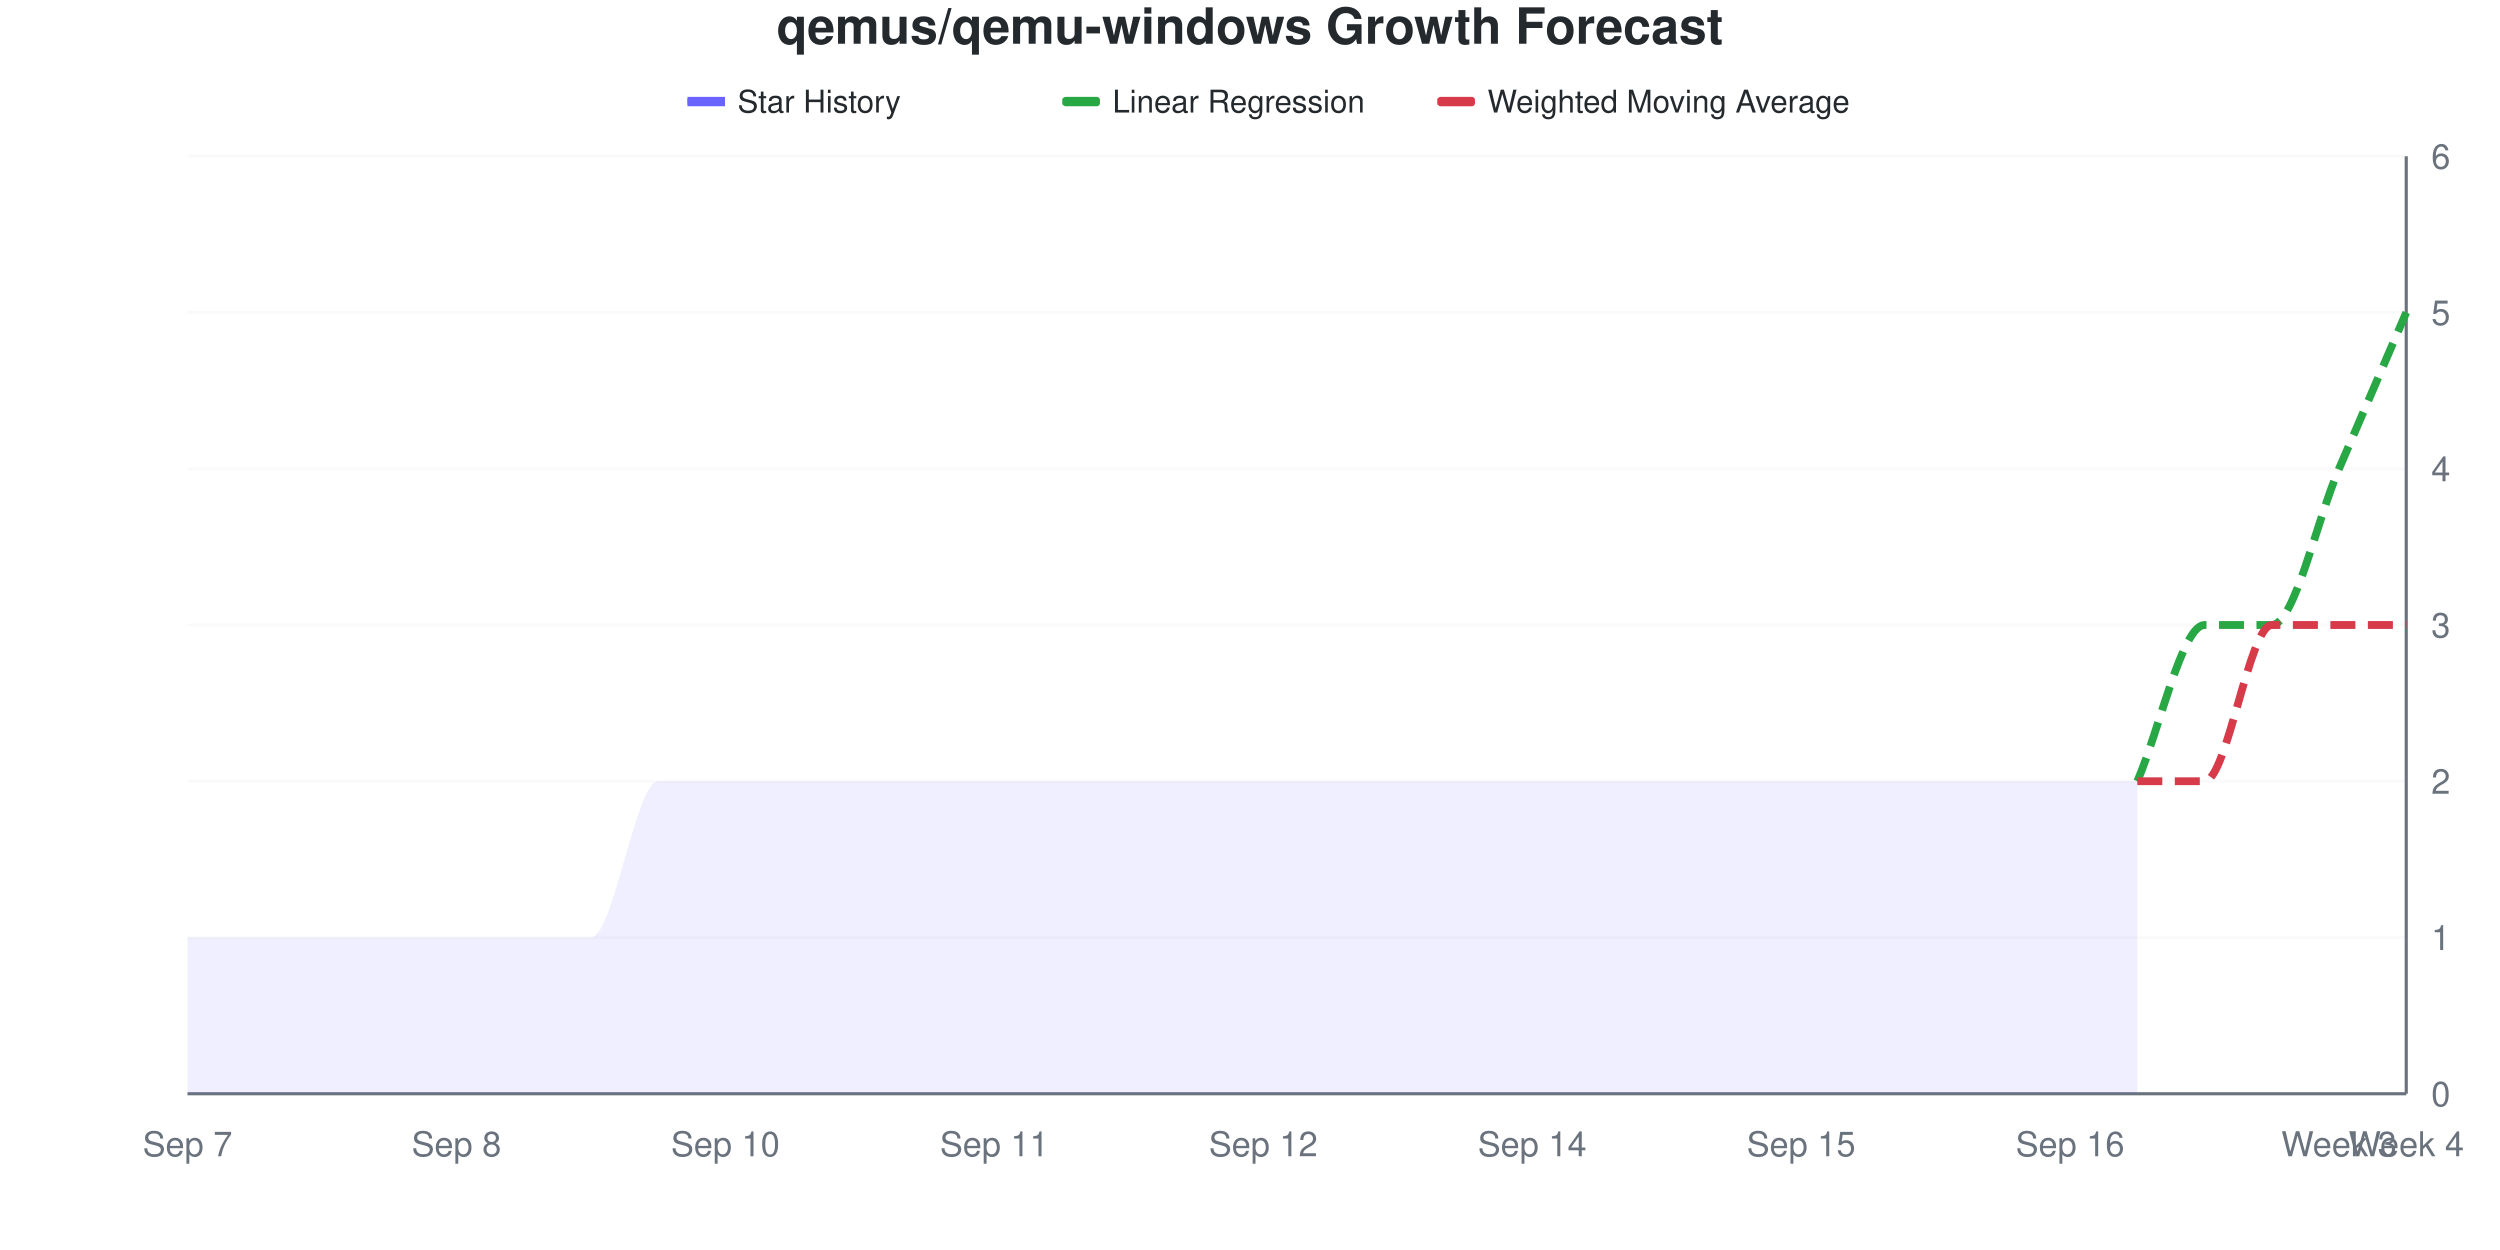
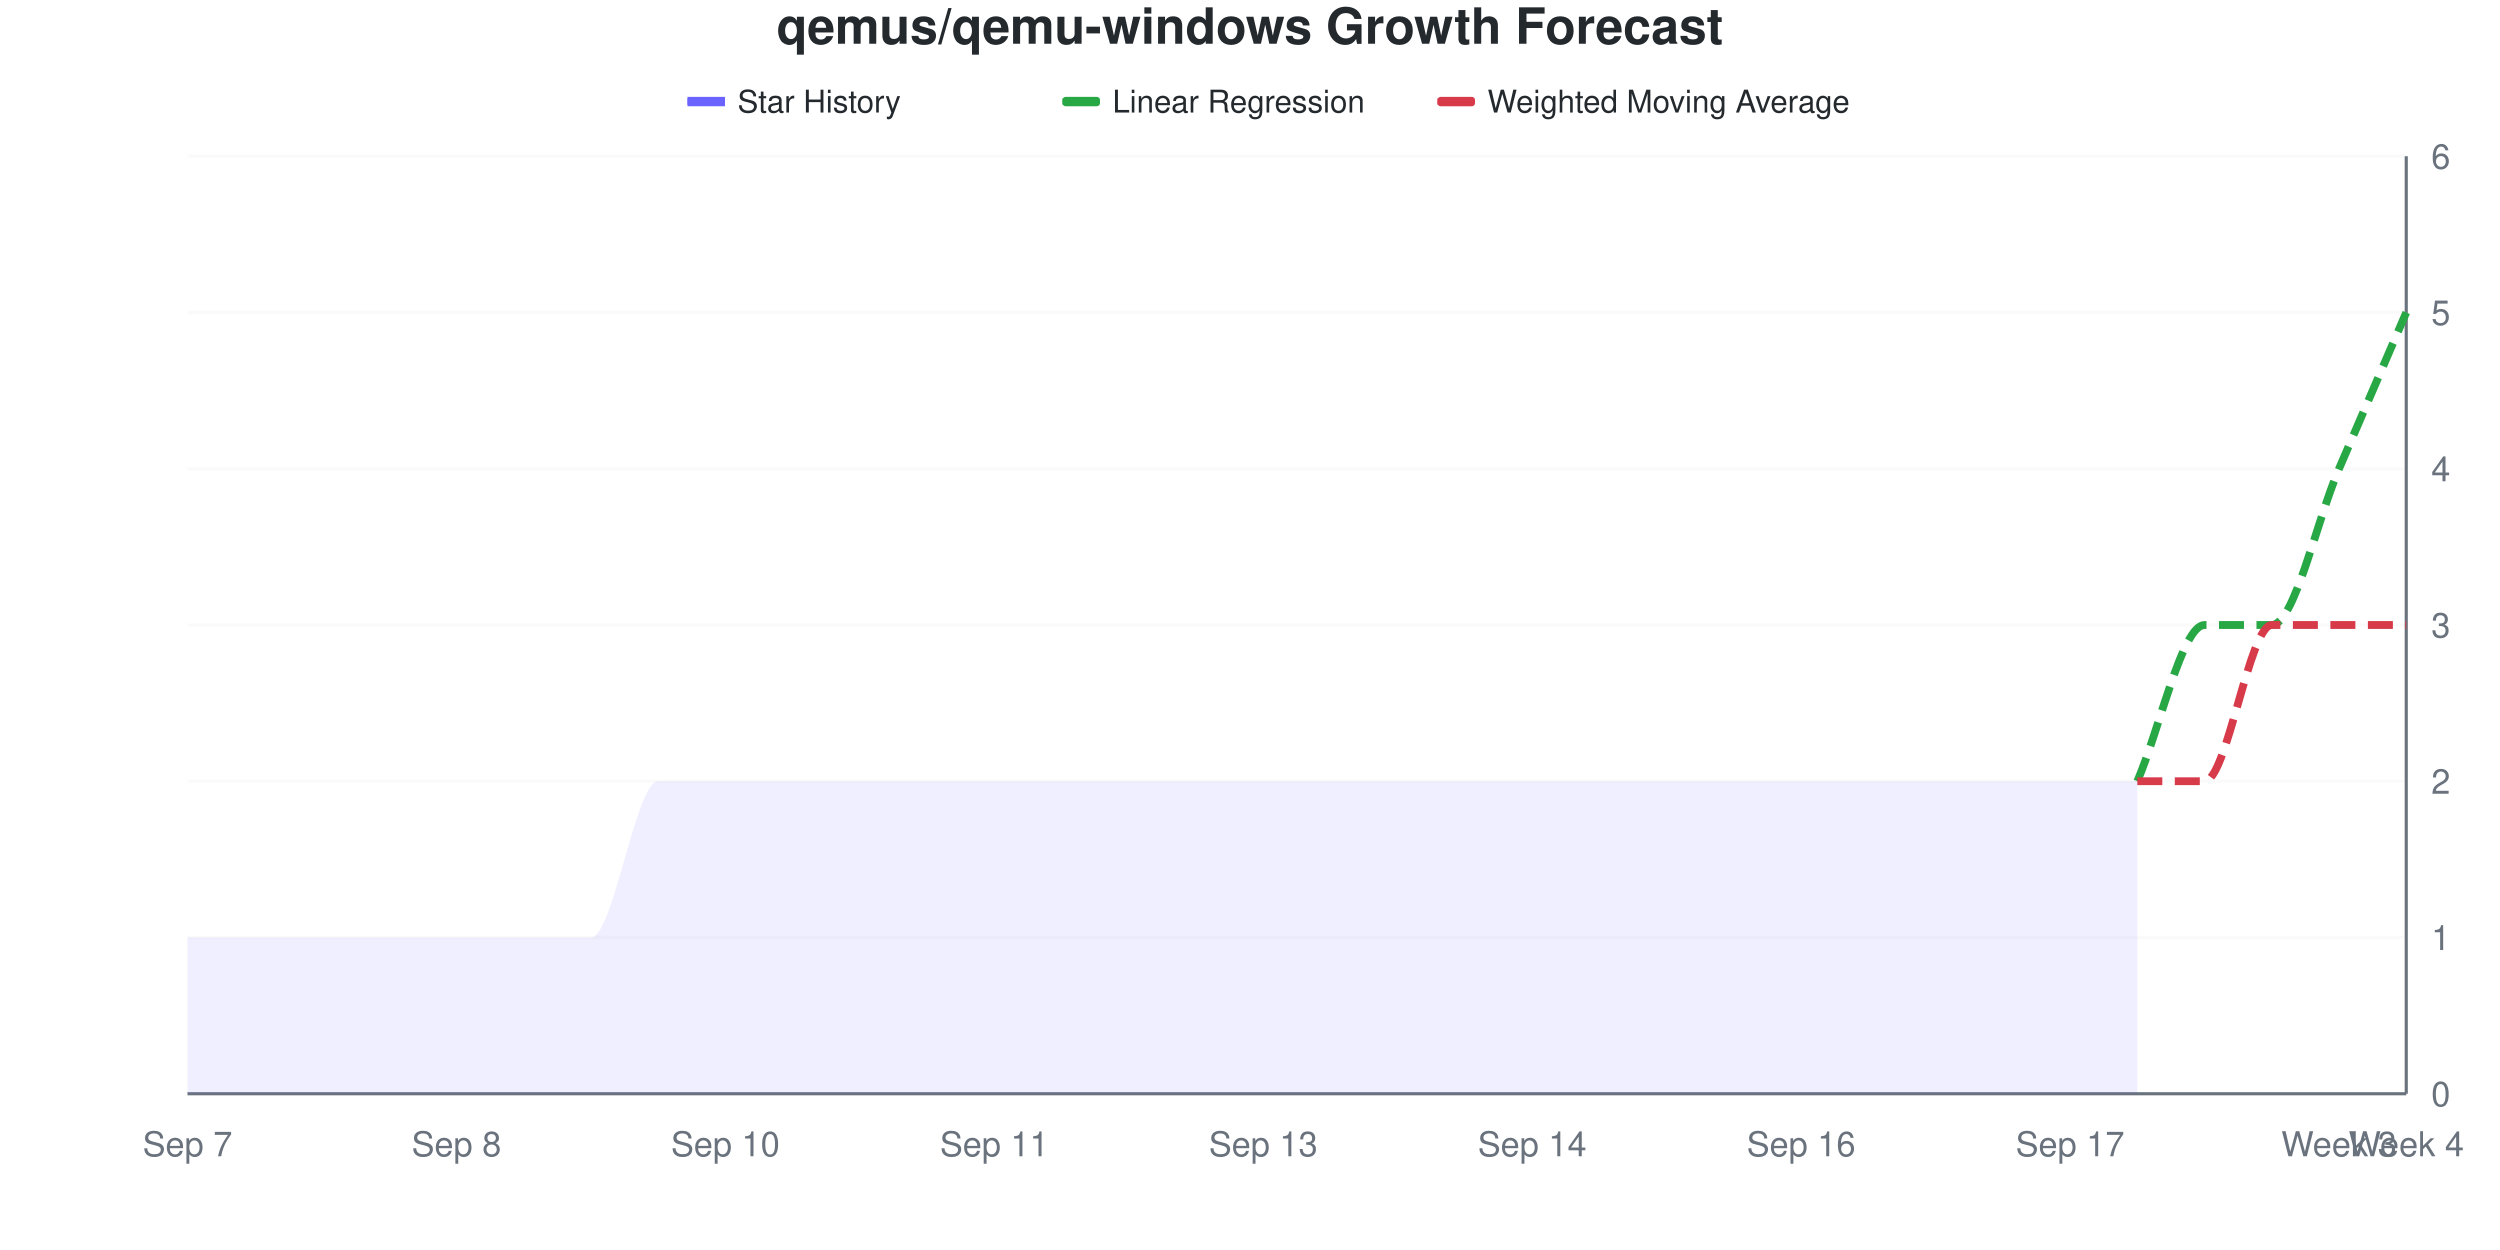
<svg xmlns="http://www.w3.org/2000/svg" viewBox="0 0 800 400" width="800" height="400">
  <style>
    @keyframes drawLine {
      to { stroke-dashoffset: 0; }
    }
    @keyframes fadeInPoint {
      from { opacity: 0; }
      to { opacity: 1; }
    }
    .data-line-0 {
      stroke-dasharray: 1061;
      stroke-dashoffset: 1061;
      animation: drawLine 2s ease-out forwards;
    }
    .data-point {
      opacity: 0;
      animation: fadeInPoint 0.5s ease-out forwards;
    }
    .chart-bg { fill: #fff; }
    .chart-text { fill: #24292e; }
    .chart-muted { fill: #6a737d; }
    .chart-grid { stroke: #eee; }
    .chart-axis { stroke: #6a737d; }
    @media (prefers-color-scheme: dark) {
      .chart-bg { fill: #0d1117; }
      .chart-text { fill: #e6edf3; }
      .chart-muted { fill: #8b949e; }
      .chart-grid { stroke: #21262d; }
      .chart-axis { stroke: #8b949e; }
    }
  </style>
  <rect width="800" height="400" class="chart-bg" />
  <text x="400" y="14" text-anchor="middle" class="chart-text" font-size="16" font-weight="bold" font-family="-apple-system, BlinkMacSystemFont, 'Segoe UI', Helvetica, Arial, sans-serif">qemus/qemu-windows Growth Forecast</text>
  <g class="legend">
    <rect x="220" y="31" width="12" height="3" fill="#6b63ff" />
    <line x1="220" y1="32.5" x2="232" y2="32.5" stroke="#6b63ff" stroke-width="2" />
    <text x="236" y="36" class="chart-text" font-size="10" font-family="-apple-system, BlinkMacSystemFont, 'Segoe UI', Helvetica, Arial, sans-serif">Star History</text>
    <rect x="340" y="31" width="12" height="3" fill="#28a745" rx="1" />
    <line x1="340" y1="32.5" x2="352" y2="32.5" stroke="#28a745" stroke-width="2" stroke-dasharray="4,2" />
    <text x="356" y="36" class="chart-text" font-size="10" font-family="-apple-system, BlinkMacSystemFont, 'Segoe UI', Helvetica, Arial, sans-serif">Linear Regression</text>
    <rect x="460" y="31" width="12" height="3" fill="#d73a49" rx="1" />
    <line x1="460" y1="32.5" x2="472" y2="32.5" stroke="#d73a49" stroke-width="2" stroke-dasharray="4,2" />
    <text x="476" y="36" class="chart-text" font-size="10" font-family="-apple-system, BlinkMacSystemFont, 'Segoe UI', Helvetica, Arial, sans-serif">Weighted Moving Average</text>
  </g>
  <g class="grid">
    <line x1="60" y1="350" x2="770" y2="350" class="chart-grid" stroke-opacity="0.3" />
    <text x="778" y="354" text-anchor="start" class="chart-muted" font-size="11" font-family="-apple-system, BlinkMacSystemFont, 'Segoe UI', Helvetica, Arial, sans-serif">0</text>
    <line x1="60" y1="300" x2="770" y2="300" class="chart-grid" stroke-opacity="0.3" />
    <text x="778" y="304" text-anchor="start" class="chart-muted" font-size="11" font-family="-apple-system, BlinkMacSystemFont, 'Segoe UI', Helvetica, Arial, sans-serif">1</text>
    <line x1="60" y1="250" x2="770" y2="250" class="chart-grid" stroke-opacity="0.3" />
    <text x="778" y="254" text-anchor="start" class="chart-muted" font-size="11" font-family="-apple-system, BlinkMacSystemFont, 'Segoe UI', Helvetica, Arial, sans-serif">2</text>
    <line x1="60" y1="200" x2="770" y2="200" class="chart-grid" stroke-opacity="0.3" />
    <text x="778" y="204" text-anchor="start" class="chart-muted" font-size="11" font-family="-apple-system, BlinkMacSystemFont, 'Segoe UI', Helvetica, Arial, sans-serif">3</text>
    <line x1="60" y1="150" x2="770" y2="150" class="chart-grid" stroke-opacity="0.3" />
    <text x="778" y="154" text-anchor="start" class="chart-muted" font-size="11" font-family="-apple-system, BlinkMacSystemFont, 'Segoe UI', Helvetica, Arial, sans-serif">4</text>
    <line x1="60" y1="100" x2="770" y2="100" class="chart-grid" stroke-opacity="0.3" />
    <text x="778" y="104" text-anchor="start" class="chart-muted" font-size="11" font-family="-apple-system, BlinkMacSystemFont, 'Segoe UI', Helvetica, Arial, sans-serif">5</text>
    <line x1="60" y1="50" x2="770" y2="50" class="chart-grid" stroke-opacity="0.3" />
    <text x="778" y="54" text-anchor="start" class="chart-muted" font-size="11" font-family="-apple-system, BlinkMacSystemFont, 'Segoe UI', Helvetica, Arial, sans-serif">6</text>
  </g>
  <g class="milestones">
    
  </g>
  <g class="x-axis">
    <text x="60" y="370" text-anchor="middle" class="chart-muted" font-size="11" font-family="-apple-system, BlinkMacSystemFont, 'Segoe UI', Helvetica, Arial, sans-serif">Sep 7</text>
    <text x="146.061" y="370" text-anchor="middle" class="chart-muted" font-size="11" font-family="-apple-system, BlinkMacSystemFont, 'Segoe UI', Helvetica, Arial, sans-serif">Sep 8</text>
    <text x="232.121" y="370" text-anchor="middle" class="chart-muted" font-size="11" font-family="-apple-system, BlinkMacSystemFont, 'Segoe UI', Helvetica, Arial, sans-serif">Sep 10</text>
    <text x="318.182" y="370" text-anchor="middle" class="chart-muted" font-size="11" font-family="-apple-system, BlinkMacSystemFont, 'Segoe UI', Helvetica, Arial, sans-serif">Sep 11</text>
-     <text x="404.242" y="370" text-anchor="middle" class="chart-muted" font-size="11" font-family="-apple-system, BlinkMacSystemFont, 'Segoe UI', Helvetica, Arial, sans-serif">Sep 12</text>
+     <text x="404.242" y="370" text-anchor="middle" class="chart-muted" font-size="11" font-family="-apple-system, BlinkMacSystemFont, 'Segoe UI', Helvetica, Arial, sans-serif">Sep 13</text>
    <text x="490.303" y="370" text-anchor="middle" class="chart-muted" font-size="11" font-family="-apple-system, BlinkMacSystemFont, 'Segoe UI', Helvetica, Arial, sans-serif">Sep 14</text>
-     <text x="576.364" y="370" text-anchor="middle" class="chart-muted" font-size="11" font-family="-apple-system, BlinkMacSystemFont, 'Segoe UI', Helvetica, Arial, sans-serif">Sep 15</text>
-     <text x="662.424" y="370" text-anchor="middle" class="chart-muted" font-size="11" font-family="-apple-system, BlinkMacSystemFont, 'Segoe UI', Helvetica, Arial, sans-serif">Sep 16</text>
+     <text x="576.364" y="370" text-anchor="middle" class="chart-muted" font-size="11" font-family="-apple-system, BlinkMacSystemFont, 'Segoe UI', Helvetica, Arial, sans-serif">Sep 16</text>
+     <text x="662.424" y="370" text-anchor="middle" class="chart-muted" font-size="11" font-family="-apple-system, BlinkMacSystemFont, 'Segoe UI', Helvetica, Arial, sans-serif">Sep 17</text>
    <text x="748.485" y="370" text-anchor="middle" class="chart-muted" font-size="11" font-family="-apple-system, BlinkMacSystemFont, 'Segoe UI', Helvetica, Arial, sans-serif">Week 3</text>
    <text x="770" y="370" text-anchor="middle" class="chart-muted" font-size="11" font-family="-apple-system, BlinkMacSystemFont, 'Segoe UI', Helvetica, Arial, sans-serif">Week 4</text>
  </g>
  <line x1="770" y1="50" x2="770" y2="350" class="chart-axis" stroke-width="1" />
  <line x1="60" y1="350" x2="770" y2="350" class="chart-axis" stroke-width="1" />
  <path d="M60,350 L60,300 C67.172,300 74.343,300 81.515,300 C88.687,300 95.859,300 103.03,300 C110.202,300 117.374,300 124.545,300 C131.717,300 138.889,300 146.061,300 C153.232,300 160.404,300 167.576,300 C174.747,300 181.919,300 189.091,300 C196.263,300 203.434,250 210.606,250 C217.778,250 224.949,250 232.121,250 C239.293,250 246.465,250 253.636,250 C260.808,250 267.98,250 275.152,250 C282.323,250 289.495,250 296.667,250 C303.838,250 311.01,250 318.182,250 C325.354,250 332.525,250 339.697,250 C346.869,250 354.04,250 361.212,250 C368.384,250 375.556,250 382.727,250 C389.899,250 397.071,250 404.242,250 C411.414,250 418.586,250 425.758,250 C432.929,250 440.101,250 447.273,250 C454.444,250 461.616,250 468.788,250 C475.96,250 483.131,250 490.303,250 C497.475,250 504.646,250 511.818,250 C518.99,250 526.162,250 533.333,250 C540.505,250 547.677,250 554.848,250 C562.02,250 569.192,250 576.364,250 C583.535,250 590.707,250 597.879,250 C605.051,250 612.222,250 619.394,250 C626.566,250 633.737,250 640.909,250 C648.081,250 655.253,250 662.424,250 C669.596,250 676.768,250 683.939,250 L683.939,350 L60,350 Z" fill="#6b63ff" fill-opacity="0.1" />
  <path d="M60,350 L60,300 C67.172,300 74.343,300 81.515,300 C88.687,300 95.859,300 103.03,300 C110.202,300 117.374,300 124.545,300 C131.717,300 138.889,300 146.061,300 C153.232,300 160.404,300 167.576,300 C174.747,300 181.919,300 189.091,300 C196.263,300 203.434,250 210.606,250 C217.778,250 224.949,250 232.121,250 C239.293,250 246.465,250 253.636,250 C260.808,250 267.98,250 275.152,250 C282.323,250 289.495,250 296.667,250 C303.838,250 311.01,250 318.182,250 C325.354,250 332.525,250 339.697,250 C346.869,250 354.04,250 361.212,250 C368.384,250 375.556,250 382.727,250 C389.899,250 397.071,250 404.242,250 C411.414,250 418.586,250 425.758,250 C432.929,250 440.101,250 447.273,250 C454.444,250 461.616,250 468.788,250 C475.96,250 483.131,250 490.303,250 C497.475,250 504.646,250 511.818,250 C518.99,250 526.162,250 533.333,250 C540.505,250 547.677,250 554.848,250 C562.02,250 569.192,250 576.364,250 C583.535,250 590.707,250 597.879,250 C605.051,250 612.222,250 619.394,250 C626.566,250 633.737,250 640.909,250 C648.081,250 655.253,250 662.424,250 C669.596,250 676.768,250 683.939,250" fill="none" stroke="#6b63ff" stroke-width="2.5" class="data-line-0" />
  <path d="M683.939,250 C691.111,233.333 698.283,200 705.455,200 C712.626,200 719.798,200 726.97,200 C734.141,200 741.313,166.667 748.485,150 C755.657,133.333 762.828,116.667 770,100" fill="none" stroke="#28a745" stroke-width="2.5" stroke-dasharray="8,4" />
  <path d="M683.939,250 C691.111,250 698.283,250 705.455,250 C712.626,250 719.798,200 726.97,200 C734.141,200 741.313,200 748.485,200 C755.657,200 762.828,200 770,200" fill="none" stroke="#d73a49" stroke-width="2.5" stroke-dasharray="8,4" />
  <g class="points">
    <circle cx="60" cy="300" r="4" fill="#6b63ff" class="data-point" style="animation-delay: 1.50s" />
    <circle cx="81.515" cy="300" r="4" fill="#6b63ff" class="data-point" style="animation-delay: 1.55s" />
    <circle cx="103.03" cy="300" r="4" fill="#6b63ff" class="data-point" style="animation-delay: 1.60s" />
    <circle cx="124.545" cy="300" r="4" fill="#6b63ff" class="data-point" style="animation-delay: 1.65s" />
    <circle cx="146.061" cy="300" r="4" fill="#6b63ff" class="data-point" style="animation-delay: 1.70s" />
    <circle cx="167.576" cy="300" r="4" fill="#6b63ff" class="data-point" style="animation-delay: 1.75s" />
    <circle cx="189.091" cy="300" r="4" fill="#6b63ff" class="data-point" style="animation-delay: 1.80s" />
    <circle cx="210.606" cy="250" r="4" fill="#6b63ff" class="data-point" style="animation-delay: 1.85s" />
    <circle cx="232.121" cy="250" r="4" fill="#6b63ff" class="data-point" style="animation-delay: 1.90s" />
    <circle cx="253.636" cy="250" r="4" fill="#6b63ff" class="data-point" style="animation-delay: 1.95s" />
    <circle cx="275.152" cy="250" r="4" fill="#6b63ff" class="data-point" style="animation-delay: 2.00s" />
    <circle cx="296.667" cy="250" r="4" fill="#6b63ff" class="data-point" style="animation-delay: 2.05s" />
    <circle cx="318.182" cy="250" r="4" fill="#6b63ff" class="data-point" style="animation-delay: 2.10s" />
    <circle cx="339.697" cy="250" r="4" fill="#6b63ff" class="data-point" style="animation-delay: 2.15s" />
    <circle cx="361.212" cy="250" r="4" fill="#6b63ff" class="data-point" style="animation-delay: 2.20s" />
    <circle cx="382.727" cy="250" r="4" fill="#6b63ff" class="data-point" style="animation-delay: 2.25s" />
    <circle cx="404.242" cy="250" r="4" fill="#6b63ff" class="data-point" style="animation-delay: 2.30s" />
    <circle cx="425.758" cy="250" r="4" fill="#6b63ff" class="data-point" style="animation-delay: 2.35s" />
    <circle cx="447.273" cy="250" r="4" fill="#6b63ff" class="data-point" style="animation-delay: 2.40s" />
    <circle cx="468.788" cy="250" r="4" fill="#6b63ff" class="data-point" style="animation-delay: 2.45s" />
    <circle cx="490.303" cy="250" r="4" fill="#6b63ff" class="data-point" style="animation-delay: 2.50s" />
    <circle cx="511.818" cy="250" r="4" fill="#6b63ff" class="data-point" style="animation-delay: 2.55s" />
    <circle cx="533.333" cy="250" r="4" fill="#6b63ff" class="data-point" style="animation-delay: 2.60s" />
    <circle cx="554.848" cy="250" r="4" fill="#6b63ff" class="data-point" style="animation-delay: 2.65s" />
    <circle cx="576.364" cy="250" r="4" fill="#6b63ff" class="data-point" style="animation-delay: 2.70s" />
    <circle cx="597.879" cy="250" r="4" fill="#6b63ff" class="data-point" style="animation-delay: 2.75s" />
    <circle cx="619.394" cy="250" r="4" fill="#6b63ff" class="data-point" style="animation-delay: 2.80s" />
    <circle cx="640.909" cy="250" r="4" fill="#6b63ff" class="data-point" style="animation-delay: 2.85s" />
    <circle cx="662.424" cy="250" r="4" fill="#6b63ff" class="data-point" style="animation-delay: 2.90s" />
    <circle cx="683.939" cy="250" r="4" fill="#6b63ff" class="data-point" style="animation-delay: 2.95s" />
  </g>
</svg>
